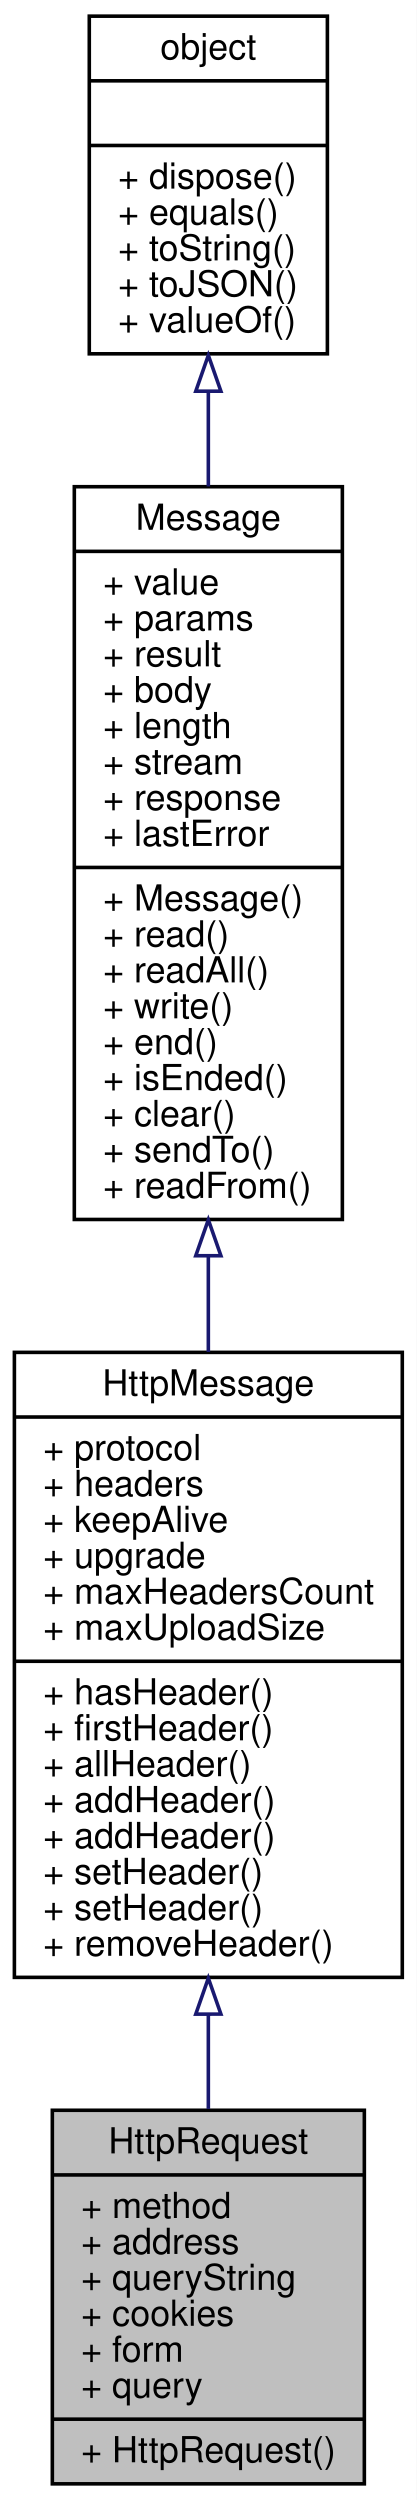
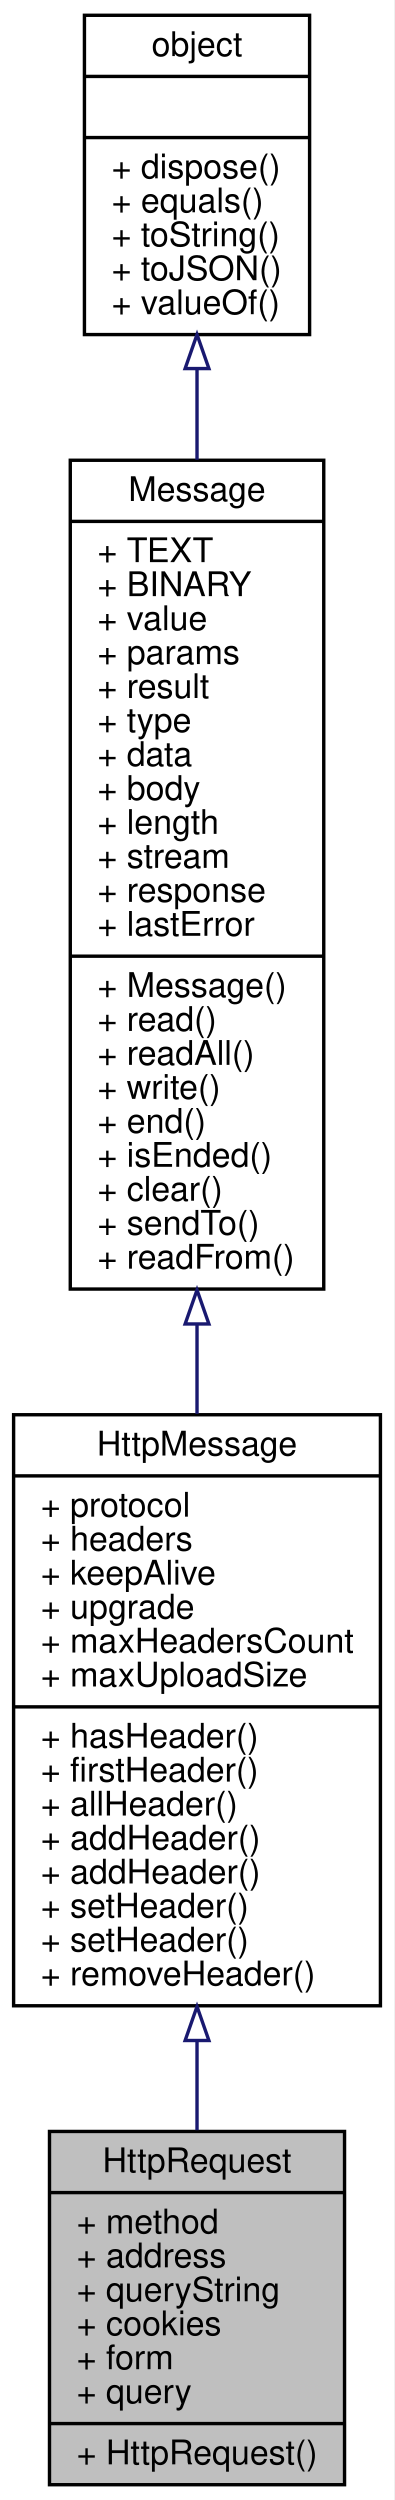
- <svg xmlns="http://www.w3.org/2000/svg" xmlns:xlink="http://www.w3.org/1999/xlink" width="116pt" height="696pt" viewBox="0.00 0.00 115.99 696.00">
-   <g id="graph0" class="graph" transform="scale(1 1) rotate(0) translate(4 692)">
-     <polygon fill="#ffffff" stroke="transparent" points="-4,4 -4,-692 111.992,-692 111.992,4 -4,4" />
+ <svg xmlns="http://www.w3.org/2000/svg" xmlns:xlink="http://www.w3.org/1999/xlink" width="116pt" height="736pt" viewBox="0.00 0.00 115.99 736.00">
+   <g id="graph0" class="graph" transform="scale(1 1) rotate(0) translate(4 732)">
+     <polygon fill="#ffffff" stroke="transparent" points="-4,4 -4,-732 111.992,-732 111.992,4 -4,4" />
    <g id="node1" class="node">
      <polygon fill="#bfbfbf" stroke="#000000" points="10.564,-.5 10.564,-104.5 97.428,-104.5 97.428,-.5 10.564,-.5" />
      <text text-anchor="middle" x="53.996" y="-92.5" font-family="Helvetica,sans-Serif" font-size="10.00" fill="#000000">HttpRequest</text>
      <polyline fill="none" stroke="#000000" points="10.564,-86.5 97.428,-86.5 " />
      <text text-anchor="start" x="18.564" y="-74.5" font-family="Helvetica,sans-Serif" font-size="10.00" fill="#000000">+ method</text>
      <text text-anchor="start" x="18.564" y="-64.5" font-family="Helvetica,sans-Serif" font-size="10.00" fill="#000000">+ address</text>
      <text text-anchor="start" x="18.564" y="-54.5" font-family="Helvetica,sans-Serif" font-size="10.00" fill="#000000">+ queryString</text>
      <text text-anchor="start" x="18.564" y="-44.5" font-family="Helvetica,sans-Serif" font-size="10.00" fill="#000000">+ cookies</text>
      <text text-anchor="start" x="18.564" y="-34.5" font-family="Helvetica,sans-Serif" font-size="10.00" fill="#000000">+ form</text>
      <text text-anchor="start" x="18.564" y="-24.5" font-family="Helvetica,sans-Serif" font-size="10.00" fill="#000000">+ query</text>
      <polyline fill="none" stroke="#000000" points="10.564,-18.5 97.428,-18.5 " />
      <text text-anchor="start" x="18.564" y="-6.5" font-family="Helvetica,sans-Serif" font-size="10.00" fill="#000000">+ HttpRequest()</text>
    </g>
    <g id="node2" class="node">
      <g id="a_node2">
        <a xlink:href="../../da/d38/interfaceHttpMessage.html" target="_top" xlink:title="http 基础消息对象 ">
          <polygon fill="#ffffff" stroke="#000000" points="0,-141.5 0,-315.5 107.992,-315.5 107.992,-141.5 0,-141.5" />
          <text text-anchor="middle" x="53.996" y="-303.5" font-family="Helvetica,sans-Serif" font-size="10.00" fill="#000000">HttpMessage</text>
          <polyline fill="none" stroke="#000000" points="0,-297.5 107.992,-297.5 " />
          <text text-anchor="start" x="8" y="-285.5" font-family="Helvetica,sans-Serif" font-size="10.00" fill="#000000">+ protocol</text>
          <text text-anchor="start" x="8" y="-275.5" font-family="Helvetica,sans-Serif" font-size="10.00" fill="#000000">+ headers</text>
          <text text-anchor="start" x="8" y="-265.5" font-family="Helvetica,sans-Serif" font-size="10.00" fill="#000000">+ keepAlive</text>
          <text text-anchor="start" x="8" y="-255.5" font-family="Helvetica,sans-Serif" font-size="10.00" fill="#000000">+ upgrade</text>
          <text text-anchor="start" x="8" y="-245.5" font-family="Helvetica,sans-Serif" font-size="10.00" fill="#000000">+ maxHeadersCount</text>
          <text text-anchor="start" x="8" y="-235.5" font-family="Helvetica,sans-Serif" font-size="10.00" fill="#000000">+ maxUploadSize</text>
          <polyline fill="none" stroke="#000000" points="0,-229.5 107.992,-229.5 " />
          <text text-anchor="start" x="8" y="-217.5" font-family="Helvetica,sans-Serif" font-size="10.00" fill="#000000">+ hasHeader()</text>
          <text text-anchor="start" x="8" y="-207.5" font-family="Helvetica,sans-Serif" font-size="10.00" fill="#000000">+ firstHeader()</text>
          <text text-anchor="start" x="8" y="-197.5" font-family="Helvetica,sans-Serif" font-size="10.00" fill="#000000">+ allHeader()</text>
          <text text-anchor="start" x="8" y="-187.5" font-family="Helvetica,sans-Serif" font-size="10.00" fill="#000000">+ addHeader()</text>
          <text text-anchor="start" x="8" y="-177.5" font-family="Helvetica,sans-Serif" font-size="10.00" fill="#000000">+ addHeader()</text>
          <text text-anchor="start" x="8" y="-167.5" font-family="Helvetica,sans-Serif" font-size="10.00" fill="#000000">+ setHeader()</text>
          <text text-anchor="start" x="8" y="-157.5" font-family="Helvetica,sans-Serif" font-size="10.00" fill="#000000">+ setHeader()</text>
          <text text-anchor="start" x="8" y="-147.5" font-family="Helvetica,sans-Serif" font-size="10.00" fill="#000000">+ removeHeader()</text>
        </a>
      </g>
    </g>
    <g id="edge1" class="edge">
      <path fill="none" stroke="#191970" d="M53.996,-131.079C53.996,-122.081 53.996,-113.216 53.996,-104.867" />
      <polygon fill="none" stroke="#191970" points="50.496,-131.273 53.996,-141.273 57.496,-131.274 50.496,-131.273" />
    </g>
    <g id="node3" class="node">
      <g id="a_node3">
        <a xlink:href="../../d6/db7/interfaceMessage.html" target="_top" xlink:title="基础消息对象 ">
-           <polygon fill="#ffffff" stroke="#000000" points="16.685,-352.5 16.685,-556.5 91.308,-556.5 91.308,-352.5 16.685,-352.5" />
-           <text text-anchor="middle" x="53.996" y="-544.5" font-family="Helvetica,sans-Serif" font-size="10.00" fill="#000000">Message</text>
-           <polyline fill="none" stroke="#000000" points="16.685,-538.5 91.308,-538.5 " />
-           <text text-anchor="start" x="24.685" y="-526.5" font-family="Helvetica,sans-Serif" font-size="10.00" fill="#000000">+ value</text>
-           <text text-anchor="start" x="24.685" y="-516.5" font-family="Helvetica,sans-Serif" font-size="10.00" fill="#000000">+ params</text>
-           <text text-anchor="start" x="24.685" y="-506.5" font-family="Helvetica,sans-Serif" font-size="10.00" fill="#000000">+ result</text>
+           <polygon fill="#ffffff" stroke="#000000" points="16.685,-352.5 16.685,-596.5 91.308,-596.5 91.308,-352.5 16.685,-352.5" />
+           <text text-anchor="middle" x="53.996" y="-584.5" font-family="Helvetica,sans-Serif" font-size="10.00" fill="#000000">Message</text>
+           <polyline fill="none" stroke="#000000" points="16.685,-578.5 91.308,-578.5 " />
+           <text text-anchor="start" x="24.685" y="-566.5" font-family="Helvetica,sans-Serif" font-size="10.00" fill="#000000">+ TEXT</text>
+           <text text-anchor="start" x="24.685" y="-556.5" font-family="Helvetica,sans-Serif" font-size="10.00" fill="#000000">+ BINARY</text>
+           <text text-anchor="start" x="24.685" y="-546.5" font-family="Helvetica,sans-Serif" font-size="10.00" fill="#000000">+ value</text>
+           <text text-anchor="start" x="24.685" y="-536.5" font-family="Helvetica,sans-Serif" font-size="10.00" fill="#000000">+ params</text>
+           <text text-anchor="start" x="24.685" y="-526.5" font-family="Helvetica,sans-Serif" font-size="10.00" fill="#000000">+ result</text>
+           <text text-anchor="start" x="24.685" y="-516.5" font-family="Helvetica,sans-Serif" font-size="10.00" fill="#000000">+ type</text>
+           <text text-anchor="start" x="24.685" y="-506.5" font-family="Helvetica,sans-Serif" font-size="10.00" fill="#000000">+ data</text>
          <text text-anchor="start" x="24.685" y="-496.5" font-family="Helvetica,sans-Serif" font-size="10.00" fill="#000000">+ body</text>
          <text text-anchor="start" x="24.685" y="-486.5" font-family="Helvetica,sans-Serif" font-size="10.00" fill="#000000">+ length</text>
          <text text-anchor="start" x="24.685" y="-476.5" font-family="Helvetica,sans-Serif" font-size="10.00" fill="#000000">+ stream</text>
          <text text-anchor="start" x="24.685" y="-466.5" font-family="Helvetica,sans-Serif" font-size="10.00" fill="#000000">+ response</text>
          <text text-anchor="start" x="24.685" y="-456.5" font-family="Helvetica,sans-Serif" font-size="10.00" fill="#000000">+ lastError</text>
          <polyline fill="none" stroke="#000000" points="16.685,-450.5 91.308,-450.5 " />
          <text text-anchor="start" x="24.685" y="-438.5" font-family="Helvetica,sans-Serif" font-size="10.00" fill="#000000">+ Message()</text>
          <text text-anchor="start" x="24.685" y="-428.5" font-family="Helvetica,sans-Serif" font-size="10.00" fill="#000000">+ read()</text>
          <text text-anchor="start" x="24.685" y="-418.5" font-family="Helvetica,sans-Serif" font-size="10.00" fill="#000000">+ readAll()</text>
          <text text-anchor="start" x="24.685" y="-408.5" font-family="Helvetica,sans-Serif" font-size="10.00" fill="#000000">+ write()</text>
          <text text-anchor="start" x="24.685" y="-398.5" font-family="Helvetica,sans-Serif" font-size="10.00" fill="#000000">+ end()</text>
          <text text-anchor="start" x="24.685" y="-388.5" font-family="Helvetica,sans-Serif" font-size="10.00" fill="#000000">+ isEnded()</text>
          <text text-anchor="start" x="24.685" y="-378.5" font-family="Helvetica,sans-Serif" font-size="10.00" fill="#000000">+ clear()</text>
          <text text-anchor="start" x="24.685" y="-368.5" font-family="Helvetica,sans-Serif" font-size="10.00" fill="#000000">+ sendTo()</text>
          <text text-anchor="start" x="24.685" y="-358.5" font-family="Helvetica,sans-Serif" font-size="10.00" fill="#000000">+ readFrom()</text>
        </a>
      </g>
    </g>
    <g id="edge2" class="edge">
-       <path fill="none" stroke="#191970" d="M53.996,-342.307C53.996,-333.346 53.996,-324.378 53.996,-315.629" />
-       <polygon fill="none" stroke="#191970" points="50.496,-342.41 53.996,-352.41 57.496,-342.41 50.496,-342.41" />
+       <path fill="none" stroke="#191970" d="M53.996,-342.139C53.996,-333.226 53.996,-324.378 53.996,-315.785" />
+       <polygon fill="none" stroke="#191970" points="50.496,-342.221 53.996,-352.221 57.496,-342.221 50.496,-342.221" />
    </g>
    <g id="node4" class="node">
      <g id="a_node4">
        <a xlink:href="../../db/d38/interfaceobject.html" target="_top" xlink:title="基础对象，所有对象均继承于此 ">
-           <polygon fill="#ffffff" stroke="#000000" points="20.852,-593.5 20.852,-687.5 87.14,-687.5 87.14,-593.5 20.852,-593.5" />
-           <text text-anchor="middle" x="53.996" y="-675.5" font-family="Helvetica,sans-Serif" font-size="10.00" fill="#000000">object</text>
-           <polyline fill="none" stroke="#000000" points="20.852,-669.5 87.14,-669.5 " />
-           <text text-anchor="middle" x="53.996" y="-657.5" font-family="Helvetica,sans-Serif" font-size="10.00" fill="#000000"> </text>
-           <polyline fill="none" stroke="#000000" points="20.852,-651.5 87.14,-651.5 " />
-           <text text-anchor="start" x="28.852" y="-639.5" font-family="Helvetica,sans-Serif" font-size="10.00" fill="#000000">+ dispose()</text>
-           <text text-anchor="start" x="28.852" y="-629.5" font-family="Helvetica,sans-Serif" font-size="10.00" fill="#000000">+ equals()</text>
-           <text text-anchor="start" x="28.852" y="-619.5" font-family="Helvetica,sans-Serif" font-size="10.00" fill="#000000">+ toString()</text>
-           <text text-anchor="start" x="28.852" y="-609.5" font-family="Helvetica,sans-Serif" font-size="10.00" fill="#000000">+ toJSON()</text>
-           <text text-anchor="start" x="28.852" y="-599.5" font-family="Helvetica,sans-Serif" font-size="10.00" fill="#000000">+ valueOf()</text>
+           <polygon fill="#ffffff" stroke="#000000" points="20.852,-633.5 20.852,-727.5 87.14,-727.5 87.14,-633.5 20.852,-633.5" />
+           <text text-anchor="middle" x="53.996" y="-715.5" font-family="Helvetica,sans-Serif" font-size="10.00" fill="#000000">object</text>
+           <polyline fill="none" stroke="#000000" points="20.852,-709.5 87.14,-709.5 " />
+           <text text-anchor="middle" x="53.996" y="-697.5" font-family="Helvetica,sans-Serif" font-size="10.00" fill="#000000"> </text>
+           <polyline fill="none" stroke="#000000" points="20.852,-691.5 87.14,-691.5 " />
+           <text text-anchor="start" x="28.852" y="-679.5" font-family="Helvetica,sans-Serif" font-size="10.00" fill="#000000">+ dispose()</text>
+           <text text-anchor="start" x="28.852" y="-669.5" font-family="Helvetica,sans-Serif" font-size="10.00" fill="#000000">+ equals()</text>
+           <text text-anchor="start" x="28.852" y="-659.5" font-family="Helvetica,sans-Serif" font-size="10.00" fill="#000000">+ toString()</text>
+           <text text-anchor="start" x="28.852" y="-649.5" font-family="Helvetica,sans-Serif" font-size="10.00" fill="#000000">+ toJSON()</text>
+           <text text-anchor="start" x="28.852" y="-639.5" font-family="Helvetica,sans-Serif" font-size="10.00" fill="#000000">+ valueOf()</text>
        </a>
      </g>
    </g>
    <g id="edge3" class="edge">
-       <path fill="none" stroke="#191970" d="M53.996,-583.007C53.996,-574.539 53.996,-565.61 53.996,-556.565" />
-       <polygon fill="none" stroke="#191970" points="50.496,-583.083 53.996,-593.083 57.496,-583.083 50.496,-583.083" />
+       <path fill="none" stroke="#191970" d="M53.996,-623.413C53.996,-614.915 53.996,-605.893 53.996,-596.658" />
+       <polygon fill="none" stroke="#191970" points="50.496,-623.498 53.996,-633.498 57.496,-623.498 50.496,-623.498" />
    </g>
  </g>
</svg>
